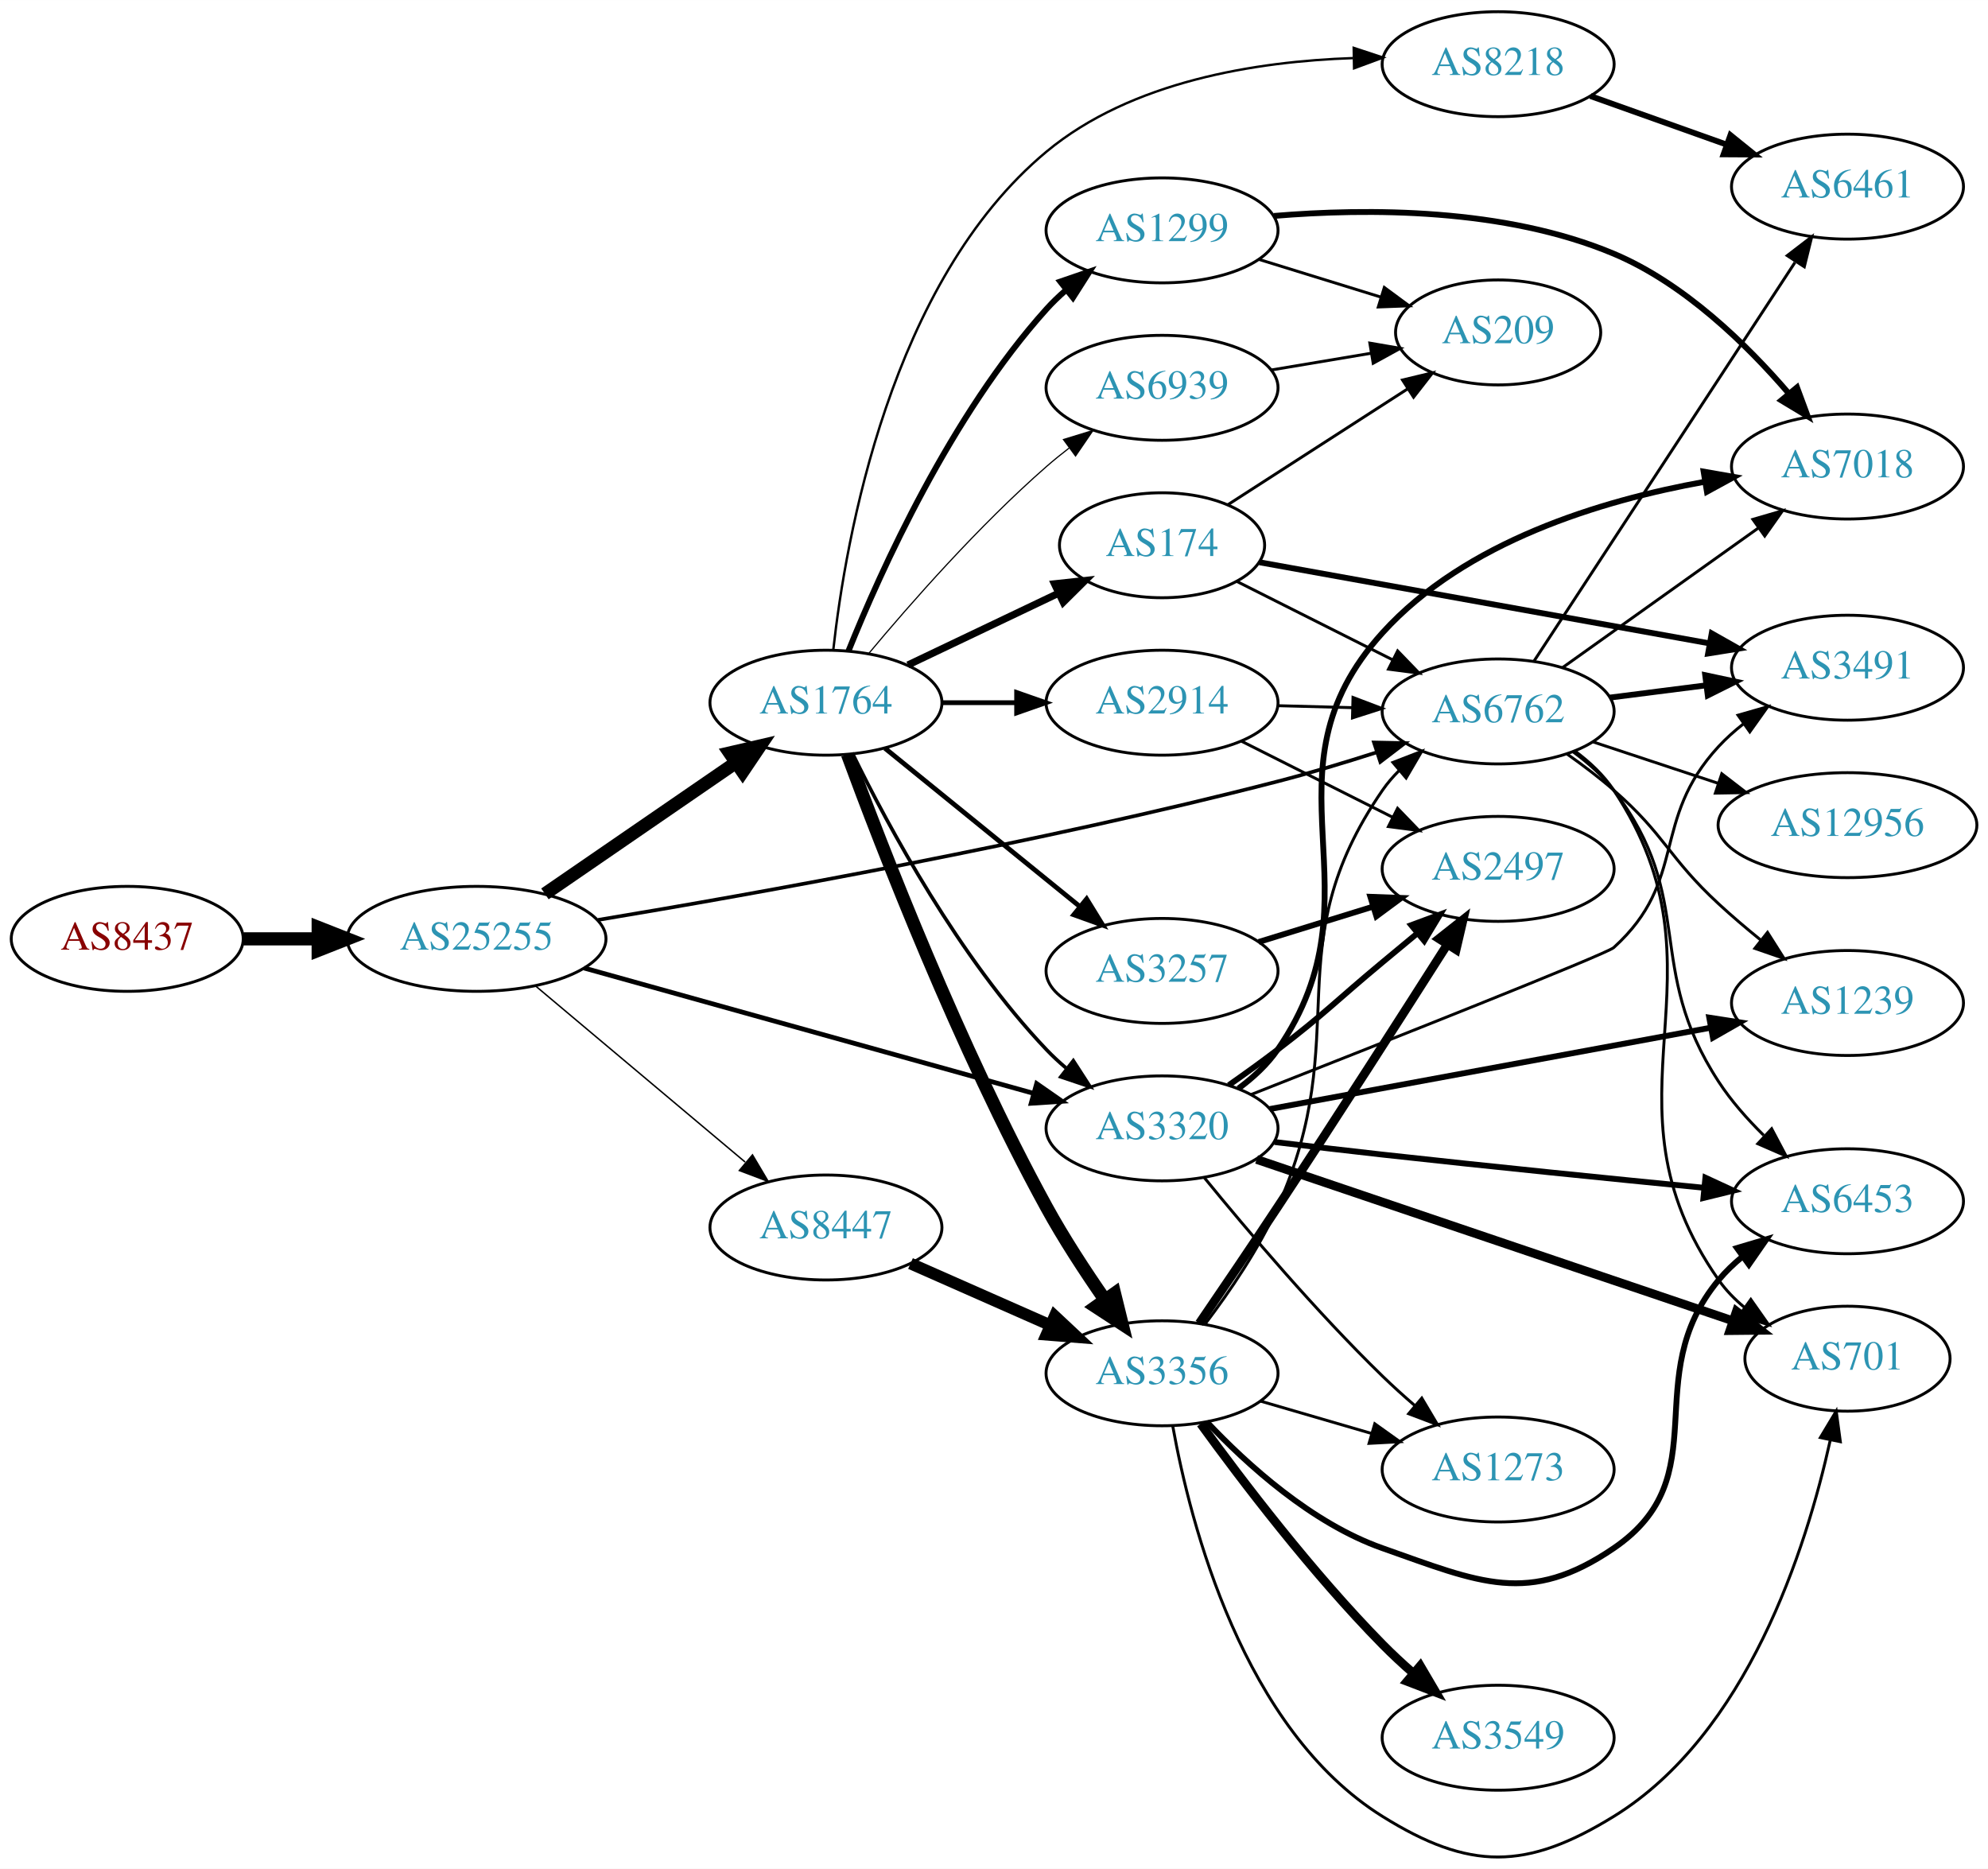
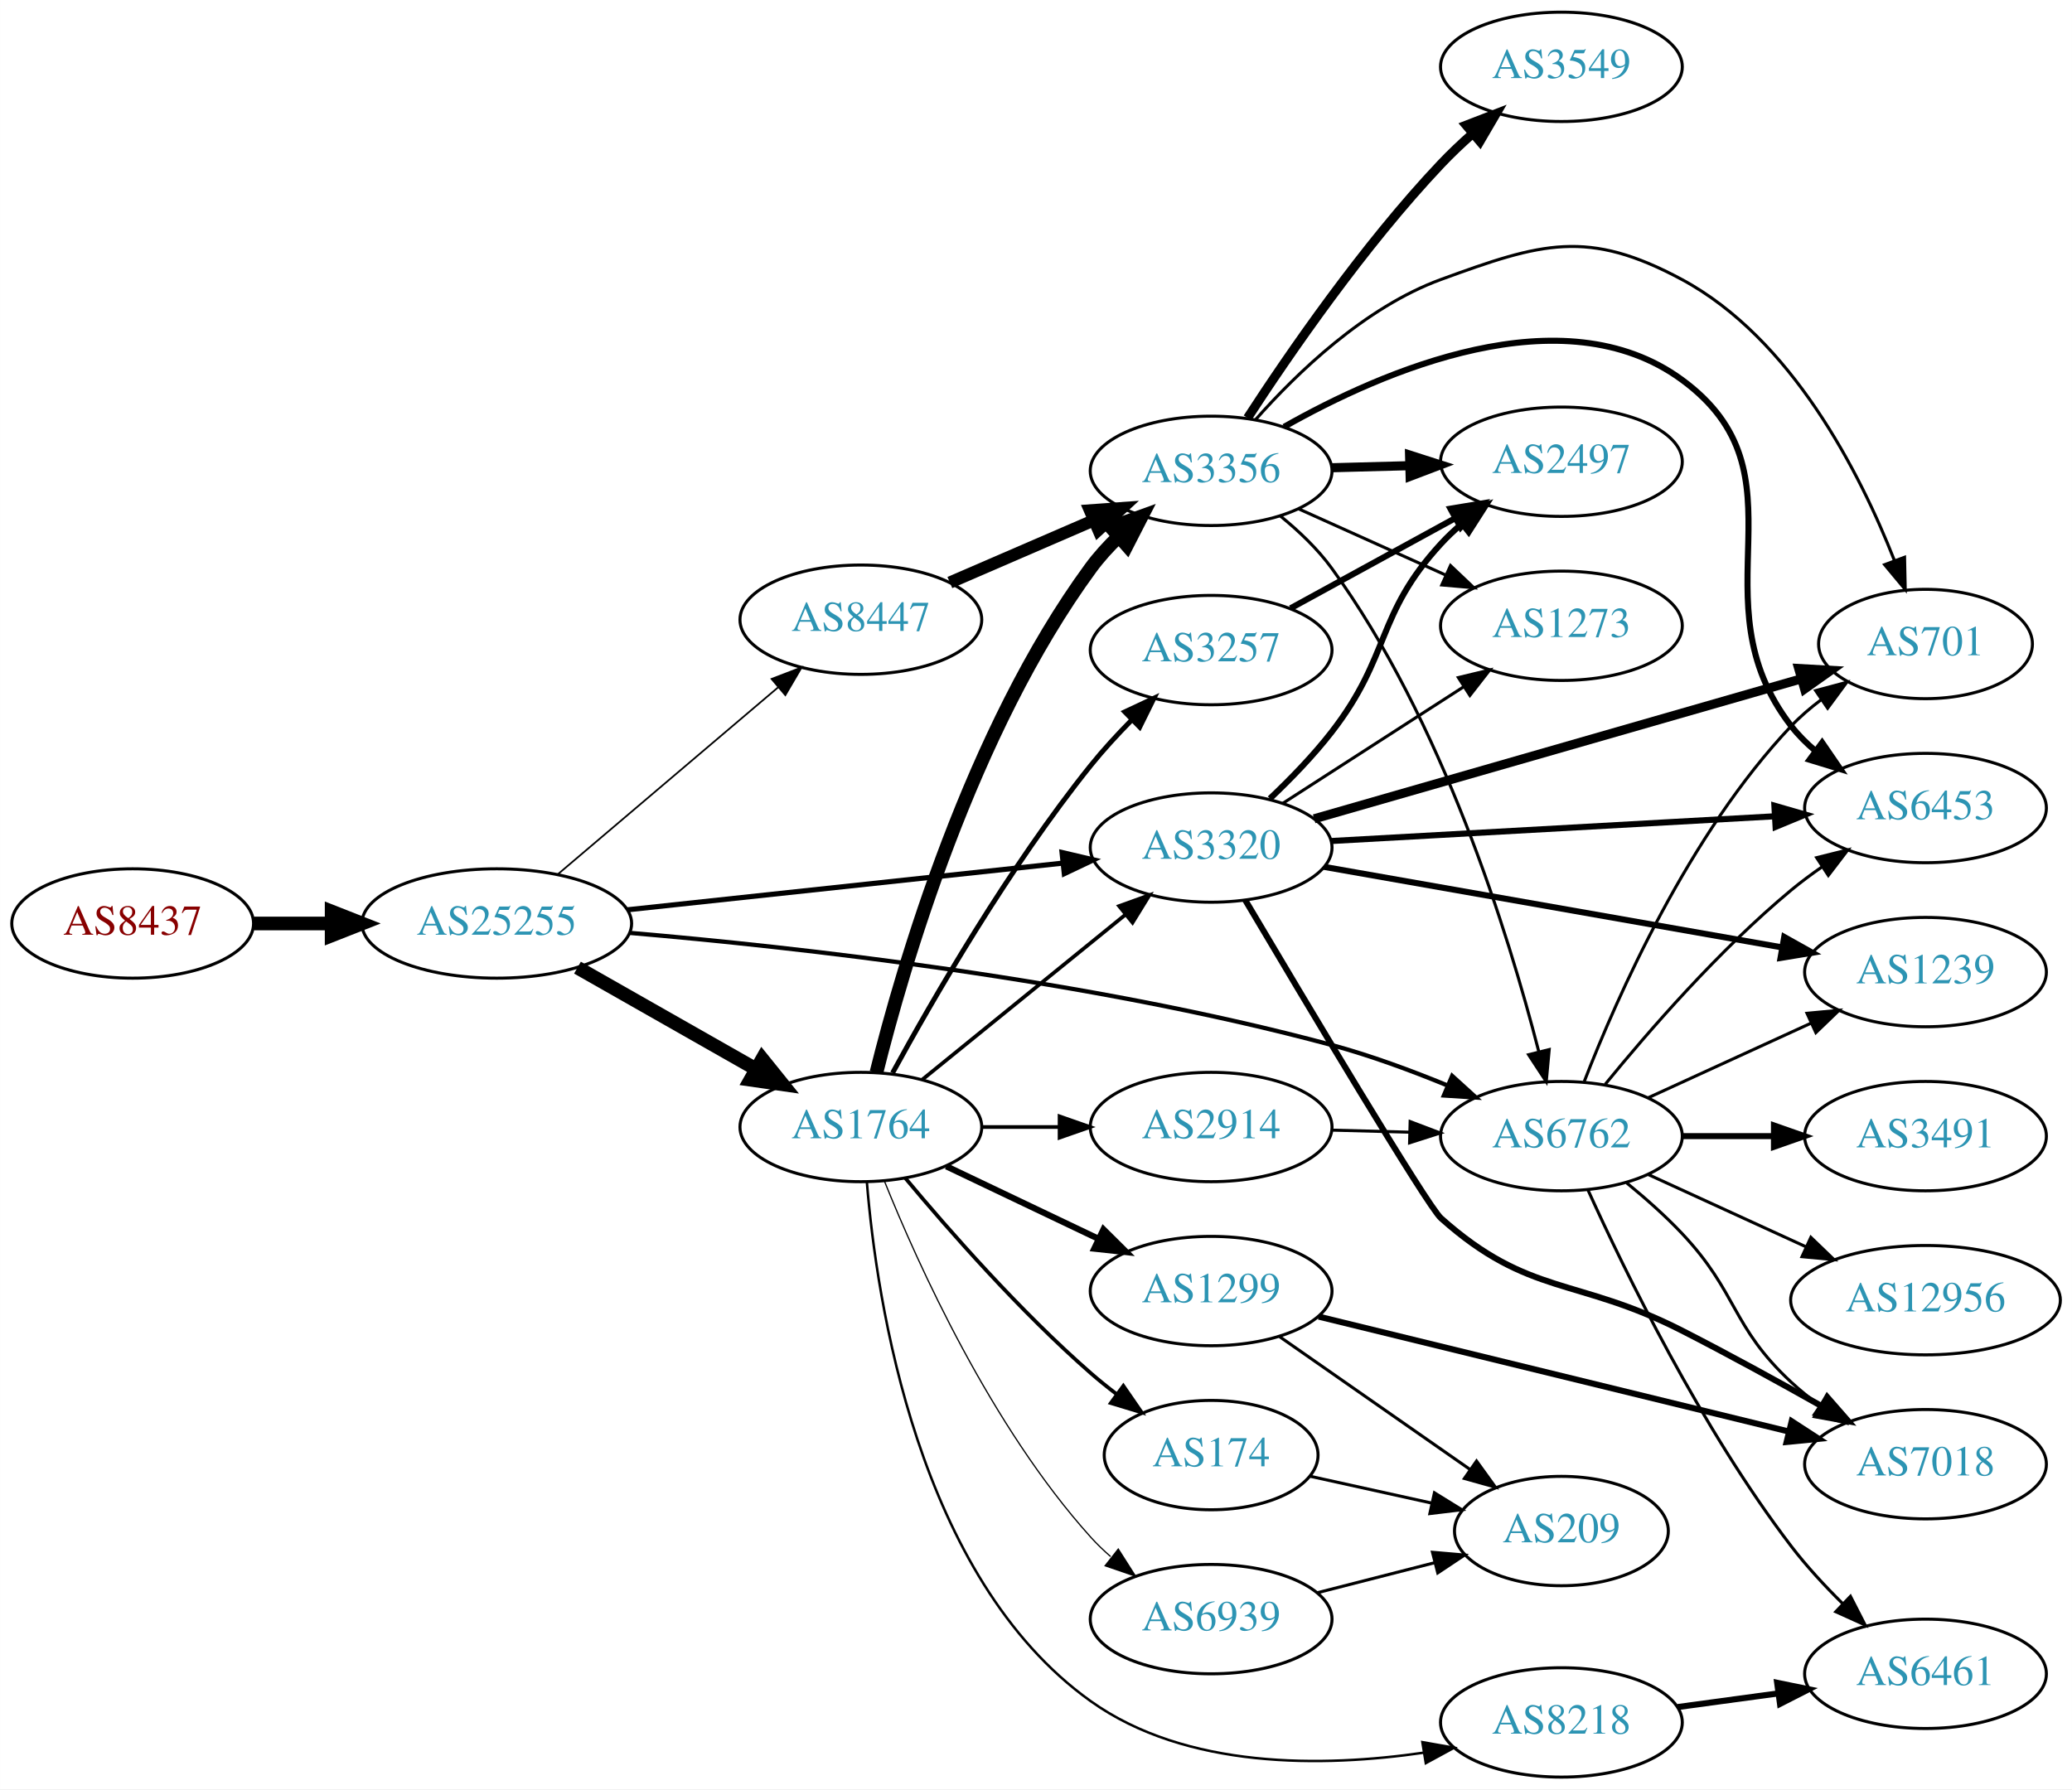
- <svg xmlns="http://www.w3.org/2000/svg" xmlns:xlink="http://www.w3.org/1999/xlink" width="682pt" height="641pt" viewBox="0.00 0.00 681.96 640.93">
-   <g id="graph0" class="graph" transform="scale(1 1) rotate(0) translate(4 636.926)">
-     <polygon fill="white" stroke="none" points="-4,4 -4,-636.926 677.956,-636.926 677.956,4 -4,4" />
+ <svg xmlns="http://www.w3.org/2000/svg" xmlns:xlink="http://www.w3.org/1999/xlink" width="682pt" height="589pt" viewBox="0.00 0.00 681.96 589.00">
+   <g id="graph0" class="graph" transform="scale(1 1) rotate(0) translate(4 585)">
+     <polygon fill="white" stroke="none" points="-4,4 -4,-585 677.956,-585 677.956,4 -4,4" />
    <g id="node1" class="node">
      <g id="a_node1">
        <a xlink:href="/asn/8437" xlink:title="AS8437 ~ Hutchison Drei Austria GmbH [AT]">
-           <ellipse fill="#ffffff" stroke="black" cx="39.647" cy="-314.926" rx="39.794" ry="18" />
-           <text text-anchor="middle" x="39.647" y="-311.226" font-family="Times,serif" font-size="14.00" fill="#880000">AS8437</text>
+           <ellipse fill="#ffffff" stroke="black" cx="39.647" cy="-281" rx="39.794" ry="18" />
+           <text text-anchor="middle" x="39.647" y="-277.3" font-family="Times,serif" font-size="14.00" fill="#880000">AS8437</text>
        </a>
      </g>
    </g>
    <g id="node2" class="node">
      <g id="a_node2">
        <a xlink:href="/asn/25255" xlink:title="AS25255 ~ ==&gt; TELE2 AUSTRIA &lt;== [AT]">
-           <ellipse fill="#ffffff" stroke="black" cx="159.489" cy="-314.926" rx="44.393" ry="18" />
-           <text text-anchor="middle" x="159.489" y="-311.226" font-family="Times,serif" font-size="14.00" fill="#2c94b3">AS25255</text>
+           <ellipse fill="#ffffff" stroke="black" cx="159.489" cy="-281" rx="44.393" ry="18" />
+           <text text-anchor="middle" x="159.489" y="-277.3" font-family="Times,serif" font-size="14.00" fill="#2c94b3">AS25255</text>
        </a>
      </g>
    </g>
    <g id="edge1" class="edge">
-       <path fill="none" stroke="black" stroke-width="4.5" d="M79.559,-314.926C87.662,-314.926 96.337,-314.926 104.863,-314.926" />
-       <polygon fill="black" stroke="black" stroke-width="4.5" points="105.141,-318.863 115.141,-314.926 105.141,-310.988 105.141,-318.863" />
+       <path fill="none" stroke="black" stroke-width="4.5" d="M79.559,-281C87.662,-281 96.337,-281 104.863,-281" />
+       <polygon fill="black" stroke="black" stroke-width="4.5" points="105.141,-284.938 115.141,-281 105.141,-277.063 105.141,-284.938" />
    </g>
    <g id="node3" class="node">
      <g id="a_node3">
-         <a xlink:href="/asn/6762" xlink:title="AS6762 ~ TELECOM ITALIA SPARKLE S.p.A. [IT]">
-           <ellipse fill="#ffffff" stroke="black" cx="509.918" cy="-392.926" rx="39.794" ry="18" />
-           <text text-anchor="middle" x="509.918" y="-389.226" font-family="Times,serif" font-size="14.00" fill="#2c94b3">AS6762</text>
+         <a xlink:href="/asn/8447" xlink:title="AS8447 ~ A1 Telekom Austria AG [AT]">
+           <ellipse fill="#ffffff" stroke="black" cx="279.332" cy="-381" rx="39.794" ry="18" />
+           <text text-anchor="middle" x="279.332" y="-377.3" font-family="Times,serif" font-size="14.00" fill="#2c94b3">AS8447</text>
        </a>
      </g>
    </g>
    <g id="edge2" class="edge">
-       <path fill="none" stroke="black" stroke-width="1.25" d="M201.179,-321.428C254.946,-330.367 352.42,-347.772 434.271,-368.926 445.371,-371.794 457.246,-375.373 468.186,-378.884" />
-       <polygon fill="black" stroke="black" stroke-width="1.25" points="467.327,-382.286 477.92,-382.067 469.503,-375.632 467.327,-382.286" />
+       <path fill="none" stroke="black" stroke-width="0.562" d="M179.422,-297.067C199.124,-313.785 230.119,-340.087 252.157,-358.789" />
+       <polygon fill="black" stroke="black" stroke-width="0.562" points="249.944,-361.501 259.834,-365.303 254.474,-356.164 249.944,-361.501" />
    </g>
    <g id="node4" class="node">
      <g id="a_node4">
-         <a xlink:href="/asn/1764" xlink:title="AS1764 ~ NEXTLAYER-AS [AT]">
-           <ellipse fill="#ffffff" stroke="black" cx="279.332" cy="-395.926" rx="39.794" ry="18" />
-           <text text-anchor="middle" x="279.332" y="-392.226" font-family="Times,serif" font-size="14.00" fill="#2c94b3">AS1764</text>
+         <a xlink:href="/asn/3320" xlink:title="AS3320 ~ DTAG [DE]">
+           <ellipse fill="#ffffff" stroke="black" cx="394.625" cy="-306" rx="39.794" ry="18" />
+           <text text-anchor="middle" x="394.625" y="-302.3" font-family="Times,serif" font-size="14.00" fill="#2c94b3">AS3320</text>
        </a>
      </g>
    </g>
    <g id="edge3" class="edge">
-       <path fill="none" stroke="black" stroke-width="4.5" d="M182.932,-330.352C201.513,-343.124 228.074,-361.381 248.453,-375.389" />
-       <polygon fill="black" stroke="black" stroke-width="4.5" points="246.296,-378.684 256.768,-381.104 250.757,-372.194 246.296,-378.684" />
+       <path fill="none" stroke="black" stroke-width="1.688" d="M202.438,-285.498C242.768,-289.823 303.656,-296.352 345.837,-300.876" />
+       <polygon fill="black" stroke="black" stroke-width="1.688" points="345.551,-304.365 355.867,-301.951 346.297,-297.405 345.551,-304.365" />
    </g>
    <g id="node5" class="node">
      <g id="a_node5">
-         <a xlink:href="/asn/3320" xlink:title="AS3320 ~ DTAG [DE]">
-           <ellipse fill="#ffffff" stroke="black" cx="394.625" cy="-249.926" rx="39.794" ry="18" />
-           <text text-anchor="middle" x="394.625" y="-246.226" font-family="Times,serif" font-size="14.00" fill="#2c94b3">AS3320</text>
+         <a xlink:href="/asn/1764" xlink:title="AS1764 ~ NEXTLAYER-AS [AT]">
+           <ellipse fill="#ffffff" stroke="black" cx="279.332" cy="-214" rx="39.794" ry="18" />
+           <text text-anchor="middle" x="279.332" y="-210.3" font-family="Times,serif" font-size="14.00" fill="#2c94b3">AS1764</text>
        </a>
      </g>
    </g>
    <g id="edge4" class="edge">
-       <path fill="none" stroke="black" stroke-width="1.625" d="M196.406,-304.912C237.88,-293.349 306.07,-274.337 350.41,-261.975" />
-       <polygon fill="black" stroke="black" stroke-width="1.625" points="351.62,-265.271 360.313,-259.213 349.74,-258.528 351.62,-265.271" />
+       <path fill="none" stroke="black" stroke-width="4.5" d="M186.059,-266.462C203.278,-256.672 226.164,-243.66 244.835,-233.045" />
+       <polygon fill="black" stroke="black" stroke-width="4.5" points="246.872,-236.416 253.619,-228.05 242.98,-229.57 246.872,-236.416" />
    </g>
    <g id="node6" class="node">
      <g id="a_node6">
-         <a xlink:href="/asn/8447" xlink:title="AS8447 ~ A1 Telekom Austria AG [AT]">
-           <ellipse fill="#ffffff" stroke="black" cx="279.332" cy="-215.926" rx="39.794" ry="18" />
-           <text text-anchor="middle" x="279.332" y="-212.226" font-family="Times,serif" font-size="14.00" fill="#2c94b3">AS8447</text>
+         <a xlink:href="/asn/6762" xlink:title="AS6762 ~ TELECOM ITALIA SPARKLE S.p.A. [IT]">
+           <ellipse fill="#ffffff" stroke="black" cx="509.918" cy="-211" rx="39.794" ry="18" />
+           <text text-anchor="middle" x="509.918" y="-207.3" font-family="Times,serif" font-size="14.00" fill="#2c94b3">AS6762</text>
        </a>
      </g>
    </g>
    <g id="edge5" class="edge">
-       <path fill="none" stroke="black" stroke-width="0.5" d="M179.685,-298.799C199.232,-282.378 229.697,-256.784 251.599,-238.384" />
-       <polygon fill="black" stroke="black" stroke-width="0.5" points="254.129,-240.83 259.534,-231.718 249.626,-235.47 254.129,-240.83" />
+       <path fill="none" stroke="black" stroke-width="1.406" d="M203.336,-277.901C257.774,-273.247 354.271,-262.591 434.271,-241 447.039,-237.554 460.574,-232.553 472.562,-227.619" />
+       <polygon fill="black" stroke="black" stroke-width="1.406" points="473.957,-230.829 481.8,-223.707 471.227,-224.383 473.957,-230.829" />
+     </g>
+     <g id="node7" class="node">
+       <g id="a_node7">
+         <a xlink:href="/asn/3356" xlink:title="AS3356 ~ Level 3 Parent, LLC [US]">
+           <ellipse fill="#ffffff" stroke="black" cx="394.625" cy="-430" rx="39.794" ry="18" />
+           <text text-anchor="middle" x="394.625" y="-426.3" font-family="Times,serif" font-size="14.00" fill="#2c94b3">AS3356</text>
+         </a>
+       </g>
+     </g>
+     <g id="edge6" class="edge">
+       <path fill="none" stroke="black" stroke-width="4" d="M308.628,-393.238C322.957,-399.436 340.546,-407.043 355.999,-413.727" />
+       <polygon fill="black" stroke="black" stroke-width="4" points="354.729,-416.99 365.296,-417.748 357.507,-410.566 354.729,-416.99" />
+     </g>
+     <g id="node15" class="node">
+       <g id="a_node15">
+         <a xlink:href="/asn/6453" xlink:title="AS6453 ~ TATA COMMUNICATIONS (AMERICA) INC [US]">
+           <ellipse fill="#ffffff" stroke="black" cx="629.76" cy="-319" rx="39.794" ry="18" />
+           <text text-anchor="middle" x="629.76" y="-315.3" font-family="Times,serif" font-size="14.00" fill="#2c94b3">AS6453</text>
+         </a>
+       </g>
+     </g>
+     <g id="edge16" class="edge">
+       <path fill="none" stroke="black" stroke-width="2" d="M434.122,-308.147C474.112,-310.377 536.79,-313.872 580.167,-316.29" />
+       <polygon fill="black" stroke="black" stroke-width="2" points="580.026,-319.788 590.205,-316.85 580.416,-312.799 580.026,-319.788" />
+     </g>
+     <g id="node16" class="node">
+       <g id="a_node16">
+         <a xlink:href="/asn/2497" xlink:title="AS2497 ~ Internet Initiative Japan Inc. [JP]">
+           <ellipse fill="#ffffff" stroke="black" cx="509.918" cy="-433" rx="39.794" ry="18" />
+           <text text-anchor="middle" x="509.918" y="-429.3" font-family="Times,serif" font-size="14.00" fill="#2c94b3">AS2497</text>
+         </a>
+       </g>
+     </g>
+     <g id="edge17" class="edge">
+       <path fill="none" stroke="black" stroke-width="2" d="M413.974,-322.105C420.768,-328.548 428.272,-336.269 434.271,-344 453.806,-369.173 448.703,-382.545 470.271,-406 472.297,-408.203 474.532,-410.327 476.876,-412.35" />
+       <polygon fill="black" stroke="black" stroke-width="2" points="475.086,-415.394 485.115,-418.808 479.404,-409.885 475.086,-415.394" />
+     </g>
+     <g id="node17" class="node">
+       <g id="a_node17">
+         <a xlink:href="/asn/701" xlink:title="AS701 ~ UUNET [US]">
+           <ellipse fill="#ffffff" stroke="black" cx="629.76" cy="-373" rx="35.194" ry="18" />
+           <text text-anchor="middle" x="629.76" y="-369.3" font-family="Times,serif" font-size="14.00" fill="#2c94b3">AS701</text>
+         </a>
+       </g>
+     </g>
+     <g id="edge18" class="edge">
+       <path fill="none" stroke="black" stroke-width="3" d="M428.533,-315.457C470.658,-327.564 543.591,-348.524 588.842,-361.528" />
+       <polygon fill="black" stroke="black" stroke-width="3" points="588.031,-364.937 598.609,-364.335 589.965,-358.209 588.031,-364.937" />
+     </g>
+     <g id="node18" class="node">
+       <g id="a_node18">
+         <a xlink:href="/asn/1239" xlink:title="AS1239 ~ Sprint [US]">
+           <ellipse fill="#ffffff" stroke="black" cx="629.76" cy="-265" rx="39.794" ry="18" />
+           <text text-anchor="middle" x="629.76" y="-261.3" font-family="Times,serif" font-size="14.00" fill="#2c94b3">AS1239</text>
+         </a>
+       </g>
+     </g>
+     <g id="edge19" class="edge">
+       <path fill="none" stroke="black" stroke-width="2" d="M431.796,-299.639C472.376,-292.502 538.301,-280.909 582.574,-273.122" />
+       <polygon fill="black" stroke="black" stroke-width="2" points="583.261,-276.555 592.504,-271.376 582.048,-269.661 583.261,-276.555" />
+     </g>
+     <g id="node19" class="node">
+       <g id="a_node19">
+         <a xlink:href="/asn/7018" xlink:title="AS7018 ~ AT&amp;T Services, Inc. [US]">
+           <ellipse fill="#ffffff" stroke="black" cx="629.76" cy="-103" rx="39.794" ry="18" />
+           <text text-anchor="middle" x="629.76" y="-99.3" font-family="Times,serif" font-size="14.00" fill="#2c94b3">AS7018</text>
+         </a>
+       </g>
+     </g>
+     <g id="edge20" class="edge">
+       <path fill="none" stroke="black" stroke-width="2" d="M405.849,-288.704C425.228,-256.005 465.781,-188.012 470.271,-184 499.272,-158.091 514.924,-164.677 549.564,-147 564.849,-139.2 581.49,-130.057 595.555,-122.132" />
+       <polygon fill="black" stroke="black" stroke-width="2" points="597.412,-125.102 604.386,-117.126 593.96,-119.013 597.412,-125.102" />
+     </g>
+     <g id="node20" class="node">
+       <g id="a_node20">
+         <a xlink:href="/asn/1273" xlink:title="AS1273 ~ Vodafone Group PLC [EU]">
+           <ellipse fill="#ffffff" stroke="black" cx="509.918" cy="-379" rx="39.794" ry="18" />
+           <text text-anchor="middle" x="509.918" y="-375.3" font-family="Times,serif" font-size="14.00" fill="#2c94b3">AS1273</text>
+         </a>
+       </g>
+     </g>
+     <g id="edge21" class="edge">
+       <path fill="none" stroke="black" d="M418.279,-320.597C435.337,-331.589 458.921,-346.785 477.756,-358.921" />
+       <polygon fill="black" stroke="black" points="476.001,-361.954 486.303,-364.428 479.792,-356.069 476.001,-361.954" />
+     </g>
+     <g id="edge13" class="edge">
+       <path fill="none" stroke="black" stroke-width="1.227" d="M299.55,-229.607C317.942,-244.542 345.862,-267.214 366.512,-283.983" />
+       <polygon fill="black" stroke="black" stroke-width="1.227" points="364.342,-286.73 374.312,-290.317 368.755,-281.296 364.342,-286.73" />
+     </g>
+     <g id="edge8" class="edge">
+       <path fill="none" stroke="black" stroke-width="4.5" d="M284.458,-231.925C293.081,-266.602 315.555,-344.191 354.978,-398 357.657,-401.656 360.843,-405.148 364.22,-408.391" />
+       <polygon fill="black" stroke="black" stroke-width="4.5" points="361.687,-411.407 371.794,-415.062 366.892,-405.498 361.687,-411.407" />
+     </g>
+     <g id="node8" class="node">
+       <g id="a_node8">
+         <a xlink:href="/asn/2914" xlink:title="AS2914 ~ NTT America, Inc. [US]">
+           <ellipse fill="#ffffff" stroke="black" cx="394.625" cy="-214" rx="39.794" ry="18" />
+           <text text-anchor="middle" x="394.625" y="-210.3" font-family="Times,serif" font-size="14.00" fill="#2c94b3">AS2914</text>
+         </a>
+       </g>
+     </g>
+     <g id="edge7" class="edge">
+       <path fill="none" stroke="black" stroke-width="1.227" d="M319.004,-214C327.207,-214 335.971,-214 344.503,-214" />
+       <polygon fill="black" stroke="black" stroke-width="1.227" points="344.742,-217.5 354.742,-214 344.742,-210.5 344.742,-217.5" />
+     </g>
+     <g id="node9" class="node">
+       <g id="a_node9">
+         <a xlink:href="/asn/8218" xlink:title="AS8218 ~ legacy Neotelecoms [FR]">
+           <ellipse fill="#ffffff" stroke="black" cx="509.918" cy="-18" rx="39.794" ry="18" />
+           <text text-anchor="middle" x="509.918" y="-14.3" font-family="Times,serif" font-size="14.00" fill="#2c94b3">AS8218</text>
+         </a>
+       </g>
+     </g>
+     <g id="edge9" class="edge">
+       <path fill="none" stroke="black" stroke-width="0.818" d="M281.312,-195.837C284.496,-156.912 297.985,-65.692 354.978,-25 386.451,-2.529 431.46,-3.203 464.686,-8.048" />
+       <polygon fill="black" stroke="black" stroke-width="0.818" points="464.158,-11.508 474.591,-9.664 465.285,-4.599 464.158,-11.508" />
+     </g>
+     <g id="node10" class="node">
+       <g id="a_node10">
+         <a xlink:href="/asn/1299" xlink:title="AS1299 ~ Telia Carrier [EU]">
+           <ellipse fill="#ffffff" stroke="black" cx="394.625" cy="-160" rx="39.794" ry="18" />
+           <text text-anchor="middle" x="394.625" y="-156.3" font-family="Times,serif" font-size="14.00" fill="#2c94b3">AS1299</text>
+         </a>
+       </g>
+     </g>
+     <g id="edge10" class="edge">
+       <path fill="none" stroke="black" stroke-width="2.045" d="M307.468,-201.066C322.462,-193.919 341.283,-184.948 357.506,-177.215" />
+       <polygon fill="black" stroke="black" stroke-width="2.045" points="359.188,-180.291 366.71,-172.829 356.177,-173.972 359.188,-180.291" />
+     </g>
+     <g id="node11" class="node">
+       <g id="a_node11">
+         <a xlink:href="/asn/174" xlink:title="AS174 ~ Cogent Communications [US]">
+           <ellipse fill="#ffffff" stroke="black" cx="394.625" cy="-106" rx="35.194" ry="18" />
+           <text text-anchor="middle" x="394.625" y="-102.3" font-family="Times,serif" font-size="14.00" fill="#2c94b3">AS174</text>
+         </a>
+       </g>
+     </g>
+     <g id="edge11" class="edge">
+       <path fill="none" stroke="black" stroke-width="1.227" d="M293.962,-197.183C308.244,-180.071 331.791,-153.255 354.978,-133 357.648,-130.668 360.521,-128.352 363.451,-126.114" />
+       <polygon fill="black" stroke="black" stroke-width="1.227" points="365.729,-128.784 371.742,-120.061 361.602,-123.13 365.729,-128.784" />
+     </g>
+     <g id="node12" class="node">
+       <g id="a_node12">
+         <a xlink:href="/asn/3257" xlink:title="AS3257 ~ GTT [DE]">
+           <ellipse fill="#ffffff" stroke="black" cx="394.625" cy="-371" rx="39.794" ry="18" />
+           <text text-anchor="middle" x="394.625" y="-367.3" font-family="Times,serif" font-size="14.00" fill="#2c94b3">AS3257</text>
+         </a>
+       </g>
+     </g>
+     <g id="edge12" class="edge">
+       <path fill="none" stroke="black" stroke-width="1.636" d="M289.767,-231.799C302.889,-255.844 328.088,-299.545 354.978,-333 359.079,-338.102 363.804,-343.237 368.513,-348.01" />
+       <polygon fill="black" stroke="black" stroke-width="1.636" points="366.213,-350.657 375.805,-355.157 371.113,-345.658 366.213,-350.657" />
+     </g>
+     <g id="node13" class="node">
+       <g id="a_node13">
+         <a xlink:href="/asn/6939" xlink:title="AS6939 ~ Hurricane Electric LLC [US]">
+           <ellipse fill="#ffffff" stroke="black" cx="394.625" cy="-52" rx="39.794" ry="18" />
+           <text text-anchor="middle" x="394.625" y="-48.3" font-family="Times,serif" font-size="14.00" fill="#2c94b3">AS6939</text>
+         </a>
+       </g>
+     </g>
+     <g id="edge14" class="edge">
+       <path fill="none" stroke="black" stroke-width="0.409" d="M287.079,-196.213C298.13,-168.757 322.184,-115.422 354.978,-79 356.98,-76.776 359.199,-74.637 361.532,-72.603" />
+       <polygon fill="black" stroke="black" stroke-width="0.409" points="364.062,-75.065 369.751,-66.127 359.73,-69.567 364.062,-75.065" />
    </g>
    <g id="node14" class="node">
      <g id="a_node14">
-         <a xlink:href="/asn/6453" xlink:title="AS6453 ~ TATA COMMUNICATIONS (AMERICA) INC [US]">
-           <ellipse fill="#ffffff" stroke="black" cx="629.76" cy="-224.926" rx="39.794" ry="18" />
-           <text text-anchor="middle" x="629.76" y="-221.226" font-family="Times,serif" font-size="14.00" fill="#2c94b3">AS6453</text>
-         </a>
-       </g>
-     </g>
-     <g id="edge23" class="edge">
-       <path fill="none" stroke="black" d="M535.761,-378.978C540.841,-375.252 545.783,-370.865 549.564,-365.926 578.274,-328.415 559.736,-305.476 585.564,-265.926 589.839,-259.379 595.358,-253.122 601.013,-247.555" />
-       <polygon fill="black" stroke="black" points="603.748,-249.793 608.704,-240.43 598.99,-244.658 603.748,-249.793" />
-     </g>
-     <g id="node15" class="node">
-       <g id="a_node15">
-         <a xlink:href="/asn/701" xlink:title="AS701 ~ UUNET [US]">
-           <ellipse fill="#ffffff" stroke="black" cx="629.76" cy="-170.926" rx="35.194" ry="18" />
-           <text text-anchor="middle" x="629.76" y="-167.226" font-family="Times,serif" font-size="14.00" fill="#2c94b3">AS701</text>
-         </a>
-       </g>
-     </g>
-     <g id="edge27" class="edge">
-       <path fill="none" stroke="black" d="M536.266,-379.338C541.32,-375.593 546.124,-371.108 549.564,-365.926 591.797,-302.306 541.717,-260.444 585.564,-197.926 588.021,-194.423 591.091,-191.28 594.456,-188.486" />
-       <polygon fill="black" stroke="black" points="596.595,-191.259 602.691,-182.594 592.521,-185.567 596.595,-191.259" />
-     </g>
-     <g id="node17" class="node">
-       <g id="a_node17">
-         <a xlink:href="/asn/1239" xlink:title="AS1239 ~ Sprint [US]">
-           <ellipse fill="#ffffff" stroke="black" cx="629.76" cy="-292.926" rx="39.794" ry="18" />
-           <text text-anchor="middle" x="629.76" y="-289.226" font-family="Times,serif" font-size="14.00" fill="#2c94b3">AS1239</text>
+         <a xlink:href="/asn/6461" xlink:title="AS6461 ~ Zayo Bandwidth [US]">
+           <ellipse fill="#ffffff" stroke="black" cx="629.76" cy="-34" rx="39.794" ry="18" />
+           <text text-anchor="middle" x="629.76" y="-30.3" font-family="Times,serif" font-size="14.00" fill="#2c94b3">AS6461</text>
        </a>
      </g>
    </g>
    <g id="edge28" class="edge">
-       <path fill="none" stroke="black" d="M533.606,-378.293C539.007,-374.483 544.631,-370.231 549.564,-365.926 567.336,-350.414 568.242,-342.938 585.564,-326.926 590.054,-322.776 595.001,-318.574 599.897,-314.605" />
-       <polygon fill="black" stroke="black" points="602.325,-317.148 607.996,-308.198 597.981,-311.658 602.325,-317.148" />
-     </g>
-     <g id="node18" class="node">
-       <g id="a_node18">
-         <a xlink:href="/asn/7018" xlink:title="AS7018 ~ AT&amp;T Services, Inc. [US]">
-           <ellipse fill="#ffffff" stroke="black" cx="629.76" cy="-476.926" rx="39.794" ry="18" />
-           <text text-anchor="middle" x="629.76" y="-473.226" font-family="Times,serif" font-size="14.00" fill="#2c94b3">AS7018</text>
-         </a>
-       </g>
+       <path fill="none" stroke="black" d="M518.607,-193.391C530.731,-166.628 555.978,-114.736 585.564,-76 590.564,-69.454 596.575,-62.961 602.503,-57.108" />
+       <polygon fill="black" stroke="black" points="605.055,-59.51 609.883,-50.08 600.228,-54.441 605.055,-59.51" />
+     </g>
+     <g id="edge22" class="edge">
+       <path fill="none" stroke="black" d="M524.337,-228.065C538.451,-245.375 561.866,-272.345 585.564,-292 588.78,-294.668 592.281,-297.27 595.851,-299.741" />
+       <polygon fill="black" stroke="black" points="593.929,-302.666 604.208,-305.236 597.775,-296.817 593.929,-302.666" />
+     </g>
+     <g id="edge24" class="edge">
+       <path fill="none" stroke="black" d="M517.441,-228.994C528.191,-256.728 551.848,-310.429 585.564,-346 588.507,-349.105 591.88,-352.001 595.416,-354.655" />
+       <polygon fill="black" stroke="black" points="593.601,-357.654 603.835,-360.397 597.545,-351.871 593.601,-357.654" />
    </g>
    <g id="edge26" class="edge">
-       <path fill="none" stroke="black" d="M531.985,-407.943C550.721,-421.299 578.312,-440.966 599.245,-455.887" />
-       <polygon fill="black" stroke="black" points="597.303,-458.801 607.477,-461.755 601.366,-453.101 597.303,-458.801" />
-     </g>
-     <g id="node20" class="node">
-       <g id="a_node20">
-         <a xlink:href="/asn/3491" xlink:title="AS3491 ~ PCCW Global, Inc. [US]">
-           <ellipse fill="#ffffff" stroke="black" cx="629.76" cy="-407.926" rx="39.794" ry="18" />
-           <text text-anchor="middle" x="629.76" y="-404.226" font-family="Times,serif" font-size="14.00" fill="#2c94b3">AS3491</text>
-         </a>
-       </g>
+       <path fill="none" stroke="black" d="M538.546,-223.661C554.503,-230.973 574.774,-240.261 592.057,-248.181" />
+       <polygon fill="black" stroke="black" points="590.755,-251.435 601.304,-252.419 593.671,-245.071 590.755,-251.435" />
    </g>
    <g id="edge25" class="edge">
-       <path fill="none" stroke="black" stroke-width="2" d="M548.204,-397.672C558.735,-399.012 570.338,-400.489 581.378,-401.895" />
-       <polygon fill="black" stroke="black" stroke-width="2" points="580.95,-405.368 591.312,-403.159 581.834,-398.424 580.95,-405.368" />
+       <path fill="none" stroke="black" d="M531.406,-195.604C537.526,-190.601 544.064,-184.829 549.564,-179 568.111,-159.346 565.753,-148.379 585.564,-130 588.471,-127.303 591.686,-124.722 595.01,-122.3" />
+       <polygon fill="black" stroke="black" points="597.069,-125.132 603.389,-116.629 593.146,-119.335 597.069,-125.132" />
    </g>
    <g id="node21" class="node">
      <g id="a_node21">
-         <a xlink:href="/asn/6461" xlink:title="AS6461 ~ Zayo Bandwidth [US]">
-           <ellipse fill="#ffffff" stroke="black" cx="629.76" cy="-572.926" rx="39.794" ry="18" />
-           <text text-anchor="middle" x="629.76" y="-569.226" font-family="Times,serif" font-size="14.00" fill="#2c94b3">AS6461</text>
-         </a>
-       </g>
-     </g>
-     <g id="edge29" class="edge">
-       <path fill="none" stroke="black" d="M522.217,-410.185C542.982,-441.902 587.315,-509.62 611.741,-546.929" />
-       <polygon fill="black" stroke="black" points="609.089,-549.27 617.495,-555.719 614.946,-545.435 609.089,-549.27" />
+         <a xlink:href="/asn/3491" xlink:title="AS3491 ~ PCCW Global, Inc. [US]">
+           <ellipse fill="#ffffff" stroke="black" cx="629.76" cy="-211" rx="39.794" ry="18" />
+           <text text-anchor="middle" x="629.76" y="-207.3" font-family="Times,serif" font-size="14.00" fill="#2c94b3">AS3491</text>
+         </a>
+       </g>
+     </g>
+     <g id="edge23" class="edge">
+       <path fill="none" stroke="black" stroke-width="2" d="M549.83,-211C559.384,-211 569.733,-211 579.696,-211" />
+       <polygon fill="black" stroke="black" stroke-width="2" points="579.888,-214.5 589.888,-211 579.888,-207.5 579.888,-214.5" />
    </g>
    <g id="node22" class="node">
      <g id="a_node22">
        <a xlink:href="/asn/12956" xlink:title="AS12956 ~ TELXIUS [ES]">
-           <ellipse fill="#ffffff" stroke="black" cx="629.76" cy="-353.926" rx="44.393" ry="18" />
-           <text text-anchor="middle" x="629.76" y="-350.226" font-family="Times,serif" font-size="14.00" fill="#2c94b3">AS12956</text>
-         </a>
-       </g>
-     </g>
-     <g id="edge24" class="edge">
-       <path fill="none" stroke="black" d="M542.497,-382.475C555.681,-378.111 571.211,-372.972 585.435,-368.264" />
-       <polygon fill="black" stroke="black" points="586.634,-371.554 595.028,-365.089 584.435,-364.909 586.634,-371.554" />
-     </g>
-     <g id="edge12" class="edge">
-       <path fill="none" stroke="black" stroke-width="1.227" d="M288.564,-378.274C300.654,-353.621 325.052,-308.373 354.978,-276.926 357.041,-274.758 359.303,-272.659 361.665,-270.652" />
-       <polygon fill="black" stroke="black" stroke-width="1.227" points="364.188,-273.125 369.938,-264.226 359.894,-267.597 364.188,-273.125" />
-     </g>
-     <g id="node7" class="node">
-       <g id="a_node7">
-         <a xlink:href="/asn/1299" xlink:title="AS1299 ~ Telia Carrier [EU]">
-           <ellipse fill="#ffffff" stroke="black" cx="394.625" cy="-557.926" rx="39.794" ry="18" />
-           <text text-anchor="middle" x="394.625" y="-554.226" font-family="Times,serif" font-size="14.00" fill="#2c94b3">AS1299</text>
-         </a>
-       </g>
-     </g>
-     <g id="edge6" class="edge">
-       <path fill="none" stroke="black" stroke-width="2.045" d="M287.079,-413.713C298.13,-441.169 322.184,-494.504 354.978,-530.926 356.98,-533.15 359.199,-535.289 361.532,-537.323" />
-       <polygon fill="black" stroke="black" stroke-width="2.045" points="359.73,-540.359 369.751,-543.799 364.062,-534.861 359.73,-540.359" />
-     </g>
-     <g id="node8" class="node">
-       <g id="a_node8">
-         <a xlink:href="/asn/2914" xlink:title="AS2914 ~ NTT America, Inc. [US]">
-           <ellipse fill="#ffffff" stroke="black" cx="394.625" cy="-395.926" rx="39.794" ry="18" />
-           <text text-anchor="middle" x="394.625" y="-392.226" font-family="Times,serif" font-size="14.00" fill="#2c94b3">AS2914</text>
-         </a>
-       </g>
-     </g>
-     <g id="edge7" class="edge">
-       <path fill="none" stroke="black" stroke-width="1.636" d="M319.004,-395.926C327.207,-395.926 335.971,-395.926 344.503,-395.926" />
-       <polygon fill="black" stroke="black" stroke-width="1.636" points="344.742,-399.426 354.742,-395.926 344.742,-392.426 344.742,-399.426" />
-     </g>
-     <g id="node9" class="node">
-       <g id="a_node9">
-         <a xlink:href="/asn/8218" xlink:title="AS8218 ~ legacy Neotelecoms [FR]">
-           <ellipse fill="#ffffff" stroke="black" cx="509.918" cy="-614.926" rx="39.794" ry="18" />
-           <text text-anchor="middle" x="509.918" y="-611.226" font-family="Times,serif" font-size="14.00" fill="#2c94b3">AS8218</text>
-         </a>
-       </g>
-     </g>
-     <g id="edge8" class="edge">
-       <path fill="none" stroke="black" stroke-width="0.818" d="M281.85,-414.046C286.062,-452.078 301.399,-540.384 354.978,-584.926 384.074,-609.114 426.94,-615.882 460.055,-617.015" />
-       <polygon fill="black" stroke="black" stroke-width="0.818" points="460.373,-620.521 470.434,-617.2 460.498,-613.522 460.373,-620.521" />
-     </g>
-     <g id="node10" class="node">
-       <g id="a_node10">
-         <a xlink:href="/asn/3356" xlink:title="AS3356 ~ Level 3 Parent, LLC [US]">
-           <ellipse fill="#ffffff" stroke="black" cx="394.625" cy="-165.926" rx="39.794" ry="18" />
-           <text text-anchor="middle" x="394.625" y="-162.226" font-family="Times,serif" font-size="14.00" fill="#2c94b3">AS3356</text>
-         </a>
-       </g>
-     </g>
-     <g id="edge9" class="edge">
-       <path fill="none" stroke="black" stroke-width="4.5" d="M286.699,-378.225C298.451,-346.321 325.095,-277.422 354.978,-222.926 360.876,-212.171 368.253,-200.881 374.977,-191.213" />
-       <polygon fill="black" stroke="black" stroke-width="4.5" points="378.334,-193.287 380.907,-182.852 371.91,-188.731 378.334,-193.287" />
-     </g>
-     <g id="node11" class="node">
-       <g id="a_node11">
-         <a xlink:href="/asn/174" xlink:title="AS174 ~ Cogent Communications [US]">
-           <ellipse fill="#ffffff" stroke="black" cx="394.625" cy="-449.926" rx="35.194" ry="18" />
-           <text text-anchor="middle" x="394.625" y="-446.226" font-family="Times,serif" font-size="14.00" fill="#2c94b3">AS174</text>
-         </a>
-       </g>
-     </g>
-     <g id="edge10" class="edge">
-       <path fill="none" stroke="black" stroke-width="2.455" d="M307.468,-408.86C322.9,-416.216 342.385,-425.503 358.92,-433.384" />
-       <polygon fill="black" stroke="black" stroke-width="2.455" points="357.729,-436.694 368.262,-437.837 360.741,-430.375 357.729,-436.694" />
-     </g>
-     <g id="node12" class="node">
-       <g id="a_node12">
-         <a xlink:href="/asn/3257" xlink:title="AS3257 ~ GTT [DE]">
-           <ellipse fill="#ffffff" stroke="black" cx="394.625" cy="-303.926" rx="39.794" ry="18" />
-           <text text-anchor="middle" x="394.625" y="-300.226" font-family="Times,serif" font-size="14.00" fill="#2c94b3">AS3257</text>
-         </a>
-       </g>
-     </g>
-     <g id="edge11" class="edge">
-       <path fill="none" stroke="black" stroke-width="1.636" d="M299.55,-380.319C317.942,-365.384 345.862,-342.712 366.512,-325.943" />
-       <polygon fill="black" stroke="black" stroke-width="1.636" points="368.755,-328.63 374.312,-319.609 364.342,-323.196 368.755,-328.63" />
-     </g>
-     <g id="node13" class="node">
-       <g id="a_node13">
-         <a xlink:href="/asn/6939" xlink:title="AS6939 ~ Hurricane Electric LLC [US]">
-           <ellipse fill="#ffffff" stroke="black" cx="394.625" cy="-503.926" rx="39.794" ry="18" />
-           <text text-anchor="middle" x="394.625" y="-500.226" font-family="Times,serif" font-size="14.00" fill="#2c94b3">AS6939</text>
-         </a>
-       </g>
-     </g>
-     <g id="edge13" class="edge">
-       <path fill="none" stroke="black" stroke-width="0.409" d="M293.962,-412.743C308.244,-429.855 331.791,-456.671 354.978,-476.926 357.444,-479.08 360.082,-481.22 362.78,-483.297" />
-       <polygon fill="black" stroke="black" stroke-width="0.409" points="360.805,-486.19 370.934,-489.296 364.953,-480.551 360.805,-486.19" />
-     </g>
-     <g id="edge14" class="edge">
-       <path fill="none" stroke="black" stroke-width="2" d="M433.2,-245.251C445.055,-243.815 458.205,-242.262 470.271,-240.926 507.191,-236.837 548.998,-232.634 580.401,-229.563" />
-       <polygon fill="black" stroke="black" stroke-width="2" points="581.016,-233.019 590.63,-228.566 580.337,-226.052 581.016,-233.019" />
+           <ellipse fill="#ffffff" stroke="black" cx="629.76" cy="-157" rx="44.393" ry="18" />
+           <text text-anchor="middle" x="629.76" y="-153.3" font-family="Times,serif" font-size="14.00" fill="#2c94b3">AS12956</text>
+         </a>
+       </g>
+     </g>
+     <g id="edge27" class="edge">
+       <path fill="none" stroke="black" d="M538.546,-198.339C554.044,-191.238 573.611,-182.272 590.557,-174.506" />
+       <polygon fill="black" stroke="black" points="592.027,-177.683 599.66,-170.335 589.111,-171.319 592.027,-177.683" />
+     </g>
+     <g id="edge34" class="edge">
+       <path fill="none" stroke="black" d="M417.478,-415.078C423.509,-410.174 429.655,-404.337 434.271,-398 470.766,-347.894 492.518,-277.478 502.441,-238.931" />
+       <polygon fill="black" stroke="black" points="505.907,-239.496 504.929,-228.947 499.115,-237.804 505.907,-239.496" />
+     </g>
+     <g id="edge31" class="edge">
+       <path fill="none" stroke="black" stroke-width="2" d="M418.629,-444.483C450.986,-462.81 510.362,-488.73 549.564,-460 592.42,-428.592 553.029,-388.007 585.564,-346 587.866,-343.028 590.593,-340.299 593.543,-337.814" />
+       <polygon fill="black" stroke="black" stroke-width="2" points="595.736,-340.546 601.726,-331.806 591.594,-334.903 595.736,-340.546" />
+     </g>
+     <g id="edge29" class="edge">
+       <path fill="none" stroke="black" stroke-width="3" d="M434.297,-431.024C442.5,-431.241 451.264,-431.473 459.796,-431.699" />
+       <polygon fill="black" stroke="black" stroke-width="3" points="459.946,-435.204 470.035,-431.97 460.131,-428.207 459.946,-435.204" />
+     </g>
+     <g id="edge33" class="edge">
+       <path fill="none" stroke="black" d="M409.262,-446.877C422.855,-462.234 445.266,-483.858 470.271,-493 503.37,-505.101 518.531,-509.701 549.564,-493 585.742,-473.53 608.137,-429.491 619.517,-400.524" />
+       <polygon fill="black" stroke="black" points="622.865,-401.565 623.088,-390.972 616.308,-399.114 622.865,-401.565" />
+     </g>
+     <g id="edge32" class="edge">
+       <path fill="none" stroke="black" d="M423.339,-417.524C437.878,-410.979 455.892,-402.87 471.637,-395.782" />
+       <polygon fill="black" stroke="black" points="473.414,-398.82 481.096,-391.524 470.541,-392.437 473.414,-398.82" />
+     </g>
+     <g id="node23" class="node">
+       <g id="a_node23">
+         <a xlink:href="/asn/3549" xlink:title="AS3549 ~ Level 3 Parent, LLC [US]">
+           <ellipse fill="#ffffff" stroke="black" cx="509.918" cy="-563" rx="39.794" ry="18" />
+           <text text-anchor="middle" x="509.918" y="-559.3" font-family="Times,serif" font-size="14.00" fill="#2c94b3">AS3549</text>
+         </a>
+       </g>
+     </g>
+     <g id="edge30" class="edge">
+       <path fill="none" stroke="black" stroke-width="3" d="M406.611,-447.422C420.236,-468.373 444.793,-504.077 470.271,-531 473.456,-534.365 476.985,-537.713 480.579,-540.906" />
+       <polygon fill="black" stroke="black" stroke-width="3" points="478.555,-543.78 488.439,-547.595 483.091,-538.449 478.555,-543.78" />
+     </g>
+     <g id="edge39" class="edge">
+       <path fill="none" stroke="black" d="M434.297,-212.976C442.5,-212.759 451.264,-212.527 459.796,-212.301" />
+       <polygon fill="black" stroke="black" points="460.131,-215.793 470.035,-212.03 459.946,-208.796 460.131,-215.793" />
    </g>
    <g id="edge15" class="edge">
-       <path fill="none" stroke="black" stroke-width="3" d="M427.066,-239.272C469.446,-224.911 544.835,-199.365 590.469,-183.901" />
-       <polygon fill="black" stroke="black" stroke-width="3" points="591.661,-187.193 600.009,-180.668 589.414,-180.563 591.661,-187.193" />
-     </g>
-     <g id="node16" class="node">
-       <g id="a_node16">
-         <a xlink:href="/asn/2497" xlink:title="AS2497 ~ Internet Initiative Japan Inc. [JP]">
-           <ellipse fill="#ffffff" stroke="black" cx="509.918" cy="-338.926" rx="39.794" ry="18" />
-           <text text-anchor="middle" x="509.918" y="-335.226" font-family="Times,serif" font-size="14.00" fill="#2c94b3">AS2497</text>
-         </a>
-       </g>
-     </g>
-     <g id="edge16" class="edge">
-       <path fill="none" stroke="black" stroke-width="2" d="M417.524,-264.744C423.056,-268.618 428.937,-272.852 434.271,-276.926 450.823,-289.568 454.25,-293.618 470.271,-306.926 474.09,-310.099 478.125,-313.445 482.089,-316.73" />
-       <polygon fill="black" stroke="black" stroke-width="2" points="480.103,-319.63 490.037,-323.313 484.568,-314.239 480.103,-319.63" />
-     </g>
-     <g id="edge17" class="edge">
-       <path fill="none" stroke="black" stroke-width="2" d="M431.541,-256.55C472.186,-264.047 538.489,-276.276 582.857,-284.459" />
-       <polygon fill="black" stroke="black" stroke-width="2" points="582.334,-287.922 592.803,-286.294 583.604,-281.038 582.334,-287.922" />
-     </g>
-     <g id="edge18" class="edge">
-       <path fill="none" stroke="black" stroke-width="2" d="M420.837,-263.605C425.898,-267.345 430.739,-271.805 434.271,-276.926 471.482,-330.876 426.269,-371.355 470.271,-419.926 498.592,-451.188 545.323,-465.317 580.721,-471.695" />
-       <polygon fill="black" stroke="black" stroke-width="2" points="580.408,-475.191 590.844,-473.366 581.548,-468.284 580.408,-475.191" />
-     </g>
-     <g id="node19" class="node">
-       <g id="a_node19">
-         <a xlink:href="/asn/1273" xlink:title="AS1273 ~ Vodafone Group PLC [EU]">
-           <ellipse fill="#ffffff" stroke="black" cx="509.918" cy="-132.926" rx="39.794" ry="18" />
-           <text text-anchor="middle" x="509.918" y="-129.226" font-family="Times,serif" font-size="14.00" fill="#2c94b3">AS1273</text>
-         </a>
-       </g>
-     </g>
-     <g id="edge19" class="edge">
-       <path fill="none" stroke="black" d="M409.196,-232.928C423.619,-215.244 447.449,-187.094 470.271,-164.926 473.758,-161.538 477.562,-158.107 481.378,-154.812" />
-       <polygon fill="black" stroke="black" points="483.728,-157.409 489.132,-148.297 479.225,-152.05 483.728,-157.409" />
-     </g>
-     <g id="edge20" class="edge">
-       <path fill="none" stroke="black" d="M425.082,-261.493C469.084,-278.813 547.116,-309.707 549.564,-311.926 575.191,-335.157 562.075,-355.535 585.564,-380.926 588.116,-383.685 591.012,-386.272 594.066,-388.668" />
-       <polygon fill="black" stroke="black" points="592.208,-391.641 602.395,-394.552 596.247,-385.924 592.208,-391.641" />
-     </g>
-     <g id="edge21" class="edge">
-       <path fill="none" stroke="black" stroke-width="4" d="M308.337,-203.566C322.771,-197.196 340.572,-189.34 356.171,-182.455" />
-       <polygon fill="black" stroke="black" stroke-width="4" points="357.814,-185.556 365.549,-178.316 354.987,-179.152 357.814,-185.556" />
-     </g>
-     <g id="edge39" class="edge">
-       <path fill="none" stroke="black" stroke-width="2" d="M432.955,-562.876C465.142,-565.566 512.194,-565.651 549.564,-549.926 573.707,-539.766 595.141,-518.868 609.601,-502.025" />
-       <polygon fill="black" stroke="black" stroke-width="2" points="612.442,-504.083 616.122,-494.148 607.049,-499.62 612.442,-504.083" />
+       <path fill="none" stroke="black" stroke-width="2" d="M548.204,-23.062C558.735,-24.492 570.338,-26.068 581.378,-27.567" />
+       <polygon fill="black" stroke="black" stroke-width="2" points="580.932,-31.038 591.312,-28.916 581.874,-24.102 580.932,-31.038" />
+     </g>
+     <g id="edge36" class="edge">
+       <path fill="none" stroke="black" stroke-width="2" d="M430.025,-151.589C471.121,-141.542 539.941,-124.716 584.844,-113.737" />
+       <polygon fill="black" stroke="black" stroke-width="2" points="585.716,-117.127 594.599,-111.352 584.054,-110.327 585.716,-117.127" />
    </g>
    <g id="node24" class="node">
      <g id="a_node24">
        <a xlink:href="/asn/209" xlink:title="AS209 ~ CenturyLink Communications, LLC [US]">
-           <ellipse fill="#ffffff" stroke="black" cx="509.918" cy="-522.926" rx="35.194" ry="18" />
-           <text text-anchor="middle" x="509.918" y="-519.226" font-family="Times,serif" font-size="14.00" fill="#2c94b3">AS209</text>
-         </a>
-       </g>
+           <ellipse fill="#ffffff" stroke="black" cx="509.918" cy="-81" rx="35.194" ry="18" />
+           <text text-anchor="middle" x="509.918" y="-77.3" font-family="Times,serif" font-size="14.00" fill="#2c94b3">AS209</text>
+         </a>
+       </g>
+     </g>
+     <g id="edge37" class="edge">
+       <path fill="none" stroke="black" d="M417.201,-144.955C434.985,-132.554 460.372,-114.851 479.93,-101.213" />
+       <polygon fill="black" stroke="black" points="481.986,-104.047 488.186,-95.456 477.982,-98.305 481.986,-104.047" />
+     </g>
+     <g id="edge38" class="edge">
+       <path fill="none" stroke="black" d="M427.183,-99.036C439.6,-96.296 454.034,-93.111 467.285,-90.187" />
+       <polygon fill="black" stroke="black" points="468.125,-93.586 477.135,-88.013 466.616,-86.75 468.125,-93.586" />
+     </g>
+     <g id="edge35" class="edge">
+       <path fill="none" stroke="black" stroke-width="2" d="M420.768,-384.76C436.609,-393.429 457.269,-404.735 474.606,-414.223" />
+       <polygon fill="black" stroke="black" stroke-width="2" points="473.392,-417.548 483.844,-419.279 476.752,-411.408 473.392,-417.548" />
    </g>
    <g id="edge40" class="edge">
-       <path fill="none" stroke="black" d="M427.787,-547.99C440.842,-543.957 456.045,-539.26 469.739,-535.029" />
-       <polygon fill="black" stroke="black" points="470.87,-538.343 479.392,-532.047 468.804,-531.655 470.87,-538.343" />
-     </g>
-     <g id="edge38" class="edge">
-       <path fill="none" stroke="black" d="M434.297,-394.902C442.5,-394.685 451.264,-394.453 459.796,-394.227" />
-       <polygon fill="black" stroke="black" points="460.131,-397.719 470.035,-393.955 459.946,-390.721 460.131,-397.719" />
-     </g>
-     <g id="edge37" class="edge">
-       <path fill="none" stroke="black" d="M421.901,-382.706C437.344,-374.936 457.062,-365.015 473.823,-356.583" />
-       <polygon fill="black" stroke="black" points="475.424,-359.695 482.784,-352.074 472.277,-353.442 475.424,-359.695" />
-     </g>
-     <g id="edge22" class="edge">
-       <path fill="none" stroke="black" stroke-width="2" d="M541.572,-604C555.781,-598.936 572.864,-592.847 588.13,-587.407" />
-       <polygon fill="black" stroke="black" stroke-width="2" points="589.606,-590.597 597.85,-583.942 587.255,-584.003 589.606,-590.597" />
-     </g>
-     <g id="edge33" class="edge">
-       <path fill="none" stroke="black" d="M409.501,-182.953C417.745,-193.819 427.818,-208.523 434.271,-222.926 461.068,-282.736 433.06,-311.976 470.271,-365.926 471.927,-368.326 473.87,-370.581 475.988,-372.685" />
-       <polygon fill="black" stroke="black" points="473.82,-375.435 483.705,-379.246 478.354,-370.102 473.82,-375.435" />
-     </g>
-     <g id="edge30" class="edge">
-       <path fill="none" stroke="black" stroke-width="2" d="M409.962,-149.274C423.725,-134.675 445.962,-114.484 470.271,-105.926 503.512,-94.222 520.456,-86.059 549.564,-105.926 585.83,-130.678 557.528,-164.134 585.564,-197.926 587.964,-200.818 590.758,-203.495 593.748,-205.947" />
-       <polygon fill="black" stroke="black" stroke-width="2" points="591.835,-208.883 601.988,-211.909 595.938,-203.211 591.835,-208.883" />
-     </g>
-     <g id="edge34" class="edge">
-       <path fill="none" stroke="black" d="M398.305,-147.772C404.327,-114.349 422.361,-43.773 470.271,-13.926 500.183,4.709 519.553,4.549 549.564,-13.926 595.349,-42.111 615.62,-105.82 623.813,-142.837" />
-       <polygon fill="black" stroke="black" points="620.452,-143.871 625.899,-152.959 627.308,-142.458 620.452,-143.871" />
-     </g>
-     <g id="edge32" class="edge">
-       <path fill="none" stroke="black" stroke-width="3" d="M407.402,-183.064C415.114,-194.344 425.374,-209.459 434.271,-222.926 454.548,-253.62 477.367,-289.244 492.377,-312.83" />
-       <polygon fill="black" stroke="black" stroke-width="3" points="489.599,-314.985 497.917,-321.547 495.507,-311.23 489.599,-314.985" />
-     </g>
-     <g id="edge35" class="edge">
-       <path fill="none" stroke="black" d="M428.394,-156.381C440.254,-152.926 453.823,-148.974 466.4,-145.31" />
-       <polygon fill="black" stroke="black" points="467.6,-148.606 476.222,-142.449 465.642,-141.886 467.6,-148.606" />
-     </g>
-     <g id="node23" class="node">
-       <g id="a_node23">
-         <a xlink:href="/asn/3549" xlink:title="AS3549 ~ Level 3 Parent, LLC [US]">
-           <ellipse fill="#ffffff" stroke="black" cx="509.918" cy="-40.926" rx="39.794" ry="18" />
-           <text text-anchor="middle" x="509.918" y="-37.226" font-family="Times,serif" font-size="14.00" fill="#2c94b3">AS3549</text>
-         </a>
-       </g>
-     </g>
-     <g id="edge31" class="edge">
-       <path fill="none" stroke="black" stroke-width="3" d="M407.874,-148.604C421.928,-129.246 446.155,-97.412 470.271,-72.926 473.522,-69.625 477.09,-66.314 480.704,-63.14" />
-       <polygon fill="black" stroke="black" stroke-width="3" points="483.213,-65.602 488.581,-56.468 478.688,-60.261 483.213,-65.602" />
-     </g>
-     <g id="edge43" class="edge">
-       <path fill="none" stroke="black" d="M420.207,-437.558C435.802,-429.712 456.231,-419.434 473.553,-410.719" />
-       <polygon fill="black" stroke="black" points="475.446,-413.684 482.806,-406.063 472.3,-407.431 475.446,-413.684" />
-     </g>
-     <g id="edge41" class="edge">
-       <path fill="none" stroke="black" stroke-width="2" d="M428.041,-444.086C468.171,-436.856 536.792,-424.494 582.459,-416.267" />
-       <polygon fill="black" stroke="black" stroke-width="2" points="583.184,-419.693 592.405,-414.475 581.943,-412.804 583.184,-419.693" />
-     </g>
-     <g id="edge42" class="edge">
-       <path fill="none" stroke="black" d="M417.201,-463.828C434.683,-475.093 459.511,-491.091 478.927,-503.602" />
-       <polygon fill="black" stroke="black" points="477.12,-506.601 487.422,-509.075 480.911,-500.716 477.12,-506.601" />
-     </g>
-     <g id="edge36" class="edge">
-       <path fill="none" stroke="black" stroke-width="2" d="M427.787,-313.862C439.985,-317.63 454.06,-321.978 467.025,-325.984" />
-       <polygon fill="black" stroke="black" stroke-width="2" points="466.087,-329.357 476.675,-328.965 468.154,-322.669 466.087,-329.357" />
-     </g>
-     <g id="edge44" class="edge">
-       <path fill="none" stroke="black" d="M432.095,-510.042C442.99,-511.869 455.031,-513.889 466.285,-515.776" />
-       <polygon fill="black" stroke="black" points="465.902,-519.261 476.343,-517.463 467.06,-512.357 465.902,-519.261" />
+       <path fill="none" stroke="black" d="M429.616,-60.701C441.754,-63.808 455.552,-67.34 468.198,-70.577" />
+       <polygon fill="black" stroke="black" points="467.484,-74.007 478.039,-73.096 469.22,-67.225 467.484,-74.007" />
    </g>
  </g>
</svg>
